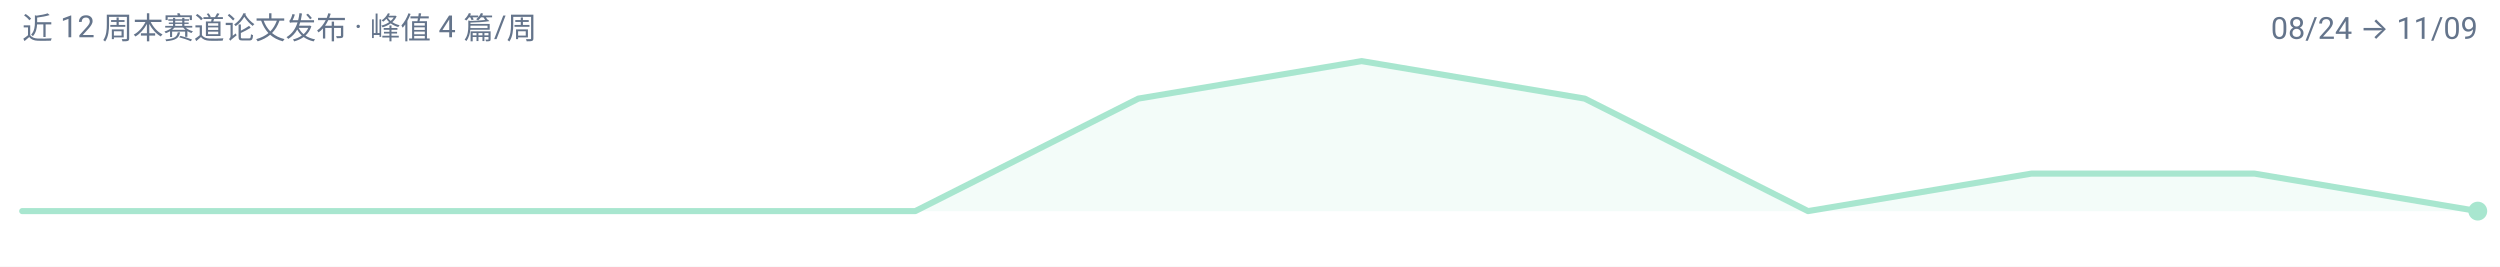
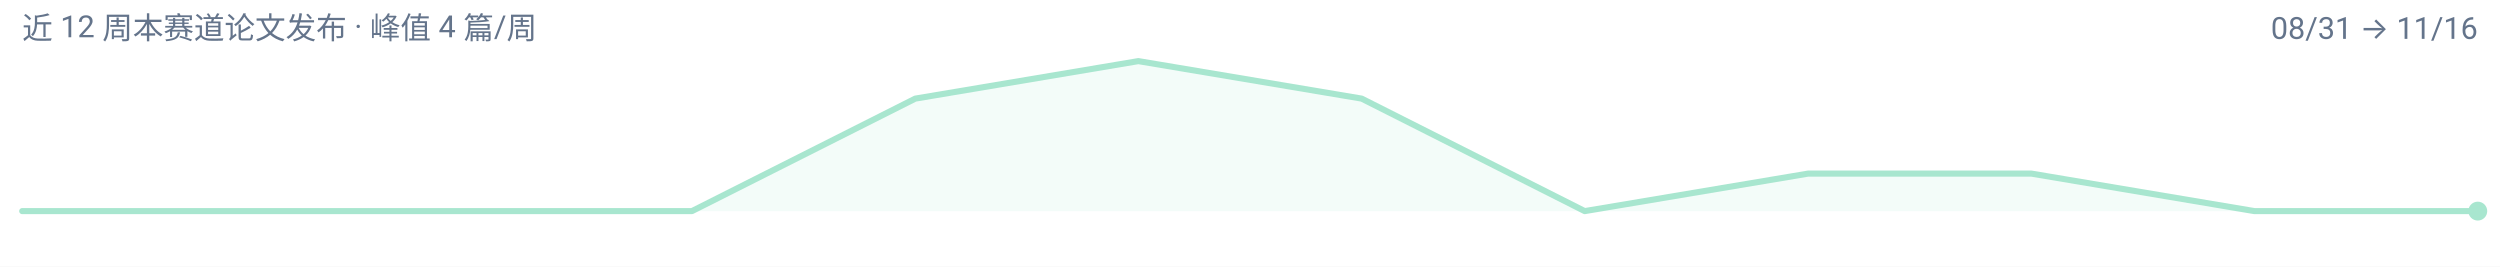
<svg xmlns="http://www.w3.org/2000/svg" width="900" height="96" viewBox="0 0 900 96" role="img" aria-label="any-to-any 周度趋势">
  <rect width="900" height="96" fill="#FFFFFF" />
  <g font-family="-apple-system, BlinkMacSystemFont, 'Segoe UI', 'Noto Sans SC', 'PingFang SC', 'Microsoft YaHei', Roboto, sans-serif">
-     <path d="M 8.0,76.0 L 8.0,76.0 L 88.4,76.0 L 168.7,76.0 L 249.1,76.0 L 329.5,76.0 L 409.8,35.5 L 490.2,22.0 L 570.5,35.5 L 650.9,76.0 L 731.3,62.5 L 811.6,62.5 L 892.0,76.0 L 892.0,76.0 Z" fill="#A8E6CF" fill-opacity="0.14" />
-     <path d="M 8.0,76.0 L 88.4,76.0 L 168.7,76.0 L 249.1,76.0 L 329.5,76.0 L 409.8,35.5 L 490.2,22.0 L 570.5,35.5 L 650.9,76.0 L 731.3,62.5 L 811.6,62.5 L 892.0,76.0" fill="none" stroke="#A8E6CF" stroke-width="2.2" stroke-linejoin="round" stroke-linecap="round" />
+     <path d="M 8.0,76.0 L 8.0,76.0 L 88.4,76.0 L 168.7,76.0 L 249.1,76.0 L 329.5,35.5 L 409.8,22.0 L 490.2,35.5 L 570.5,76.0 L 650.9,62.5 L 731.3,62.5 L 811.6,76.0 L 892.0,76.0 L 892.0,76.0 Z" fill="#A8E6CF" fill-opacity="0.14" />
+     <path d="M 8.0,76.0 L 88.4,76.0 L 168.7,76.0 L 249.1,76.0 L 329.5,35.5 L 409.8,22.0 L 490.2,35.5 L 570.5,76.0 L 650.9,62.5 L 731.3,62.5 L 811.6,76.0 L 892.0,76.0" fill="none" stroke="#A8E6CF" stroke-width="2.2" stroke-linejoin="round" stroke-linecap="round" />
    <circle cx="892.0" cy="76.0" r="3.4" fill="#A8E6CF" />
    <text x="8" y="14" font-size="11" fill="#64748B">近 12 周本赛道论文发布 · 峰值 4 篇/周</text>
-     <text x="892" y="14" font-size="11" text-anchor="end" fill="#64748B">08/24 → 11/09</text>
+     <text x="892" y="14" font-size="11" text-anchor="end" fill="#64748B">08/31 → 11/16</text>
  </g>
</svg>
